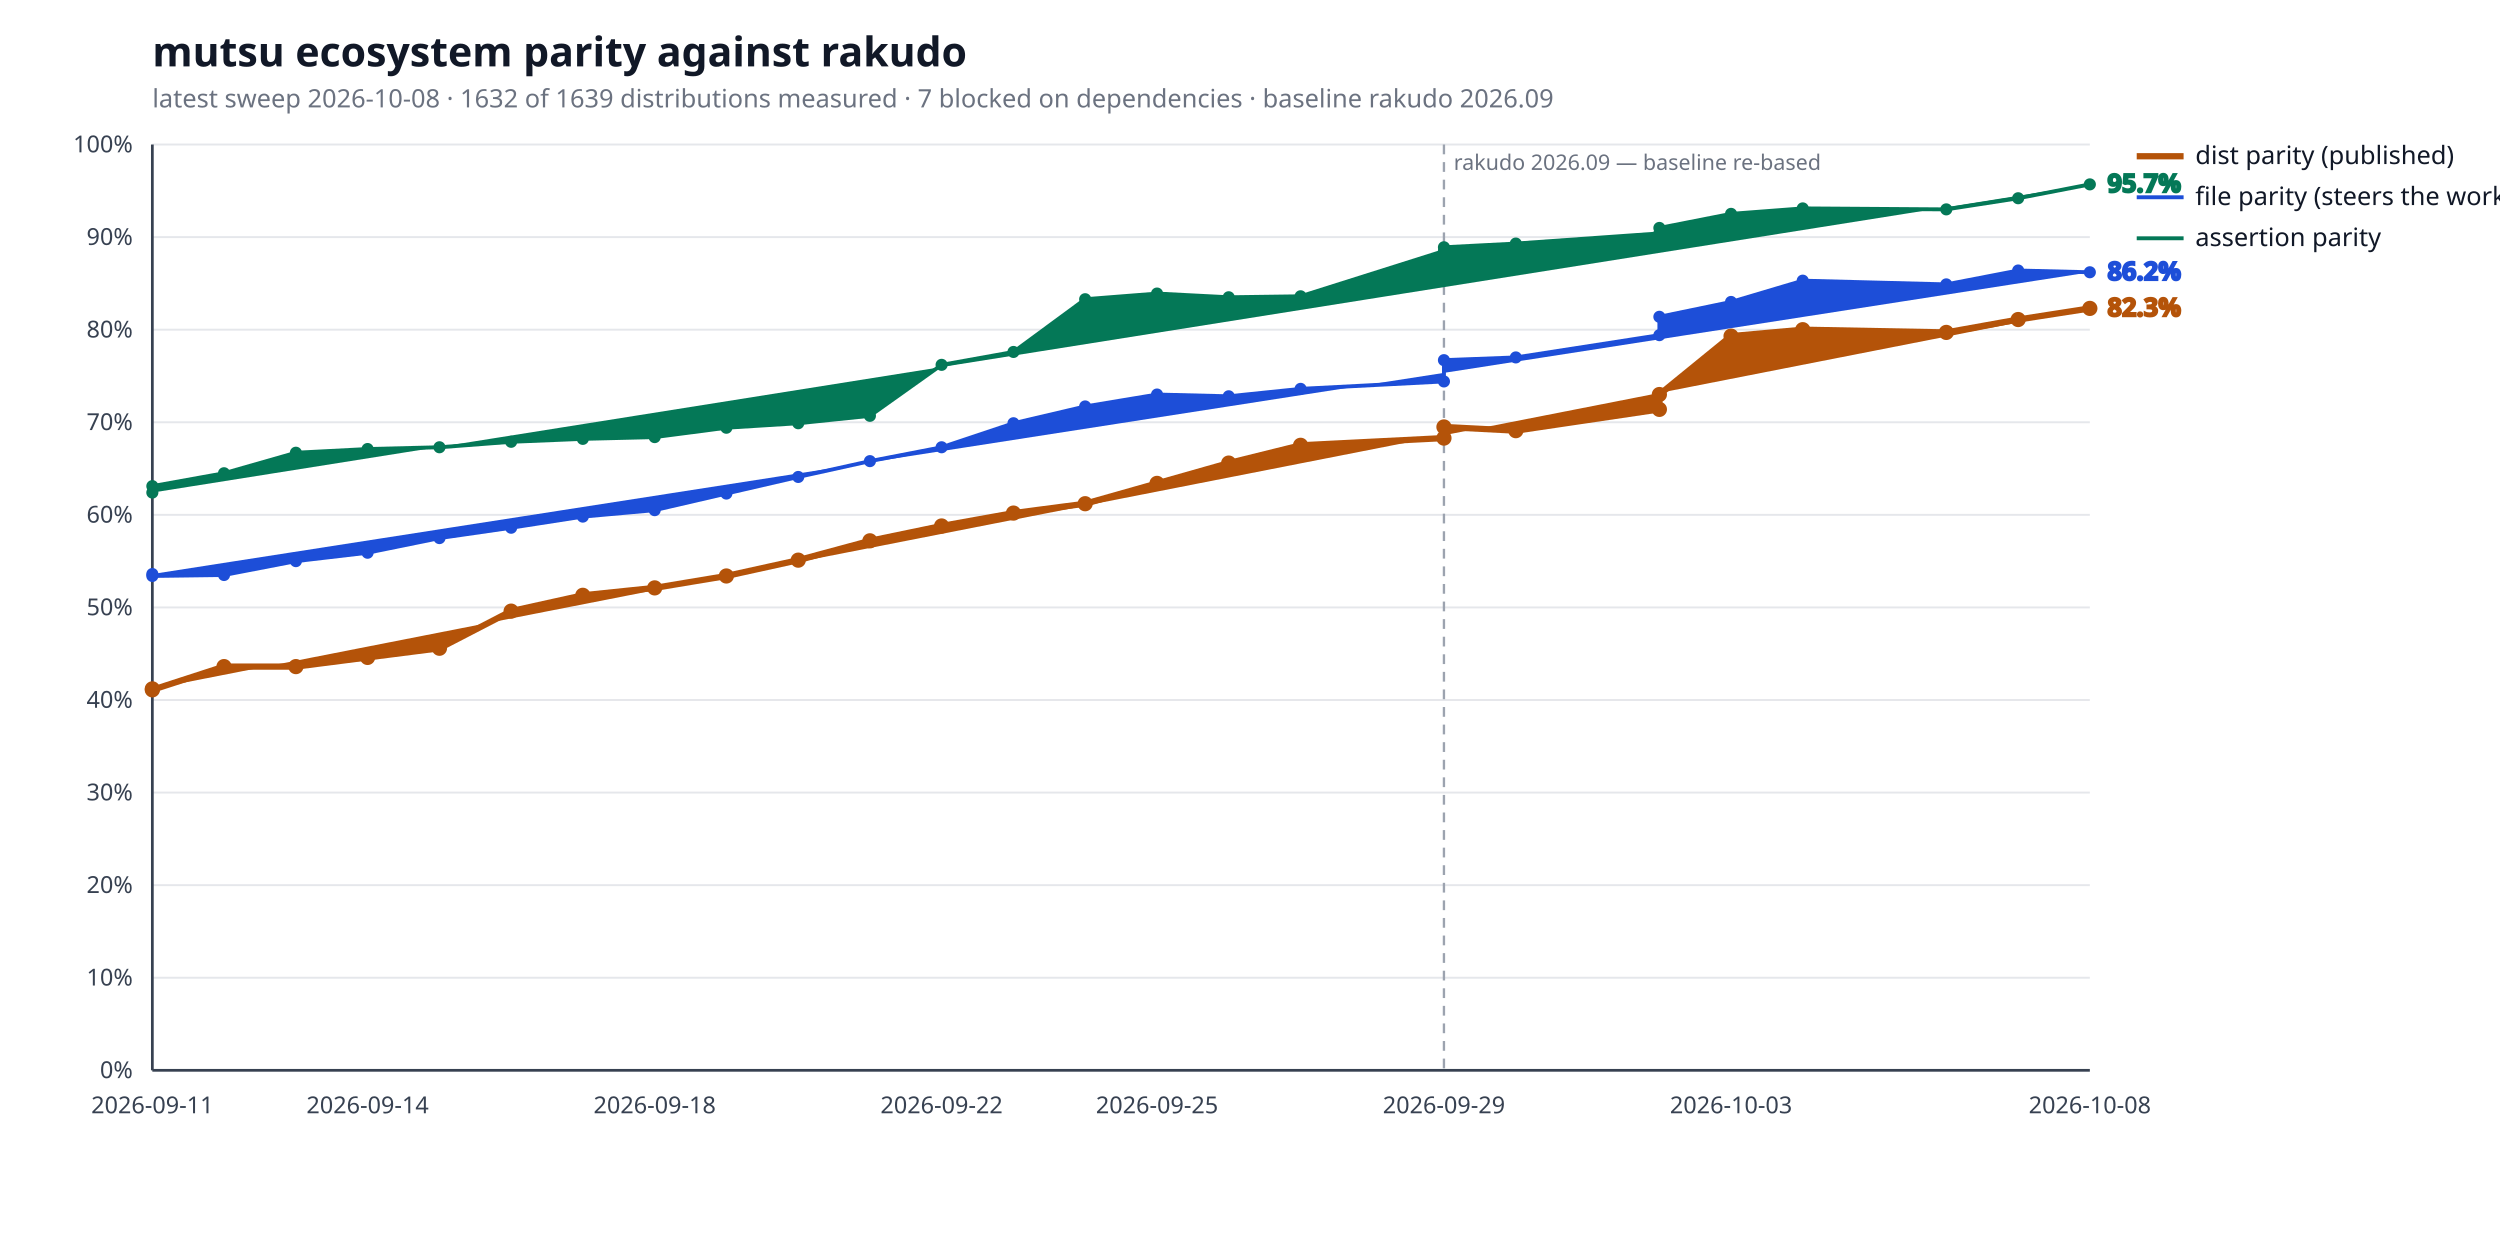
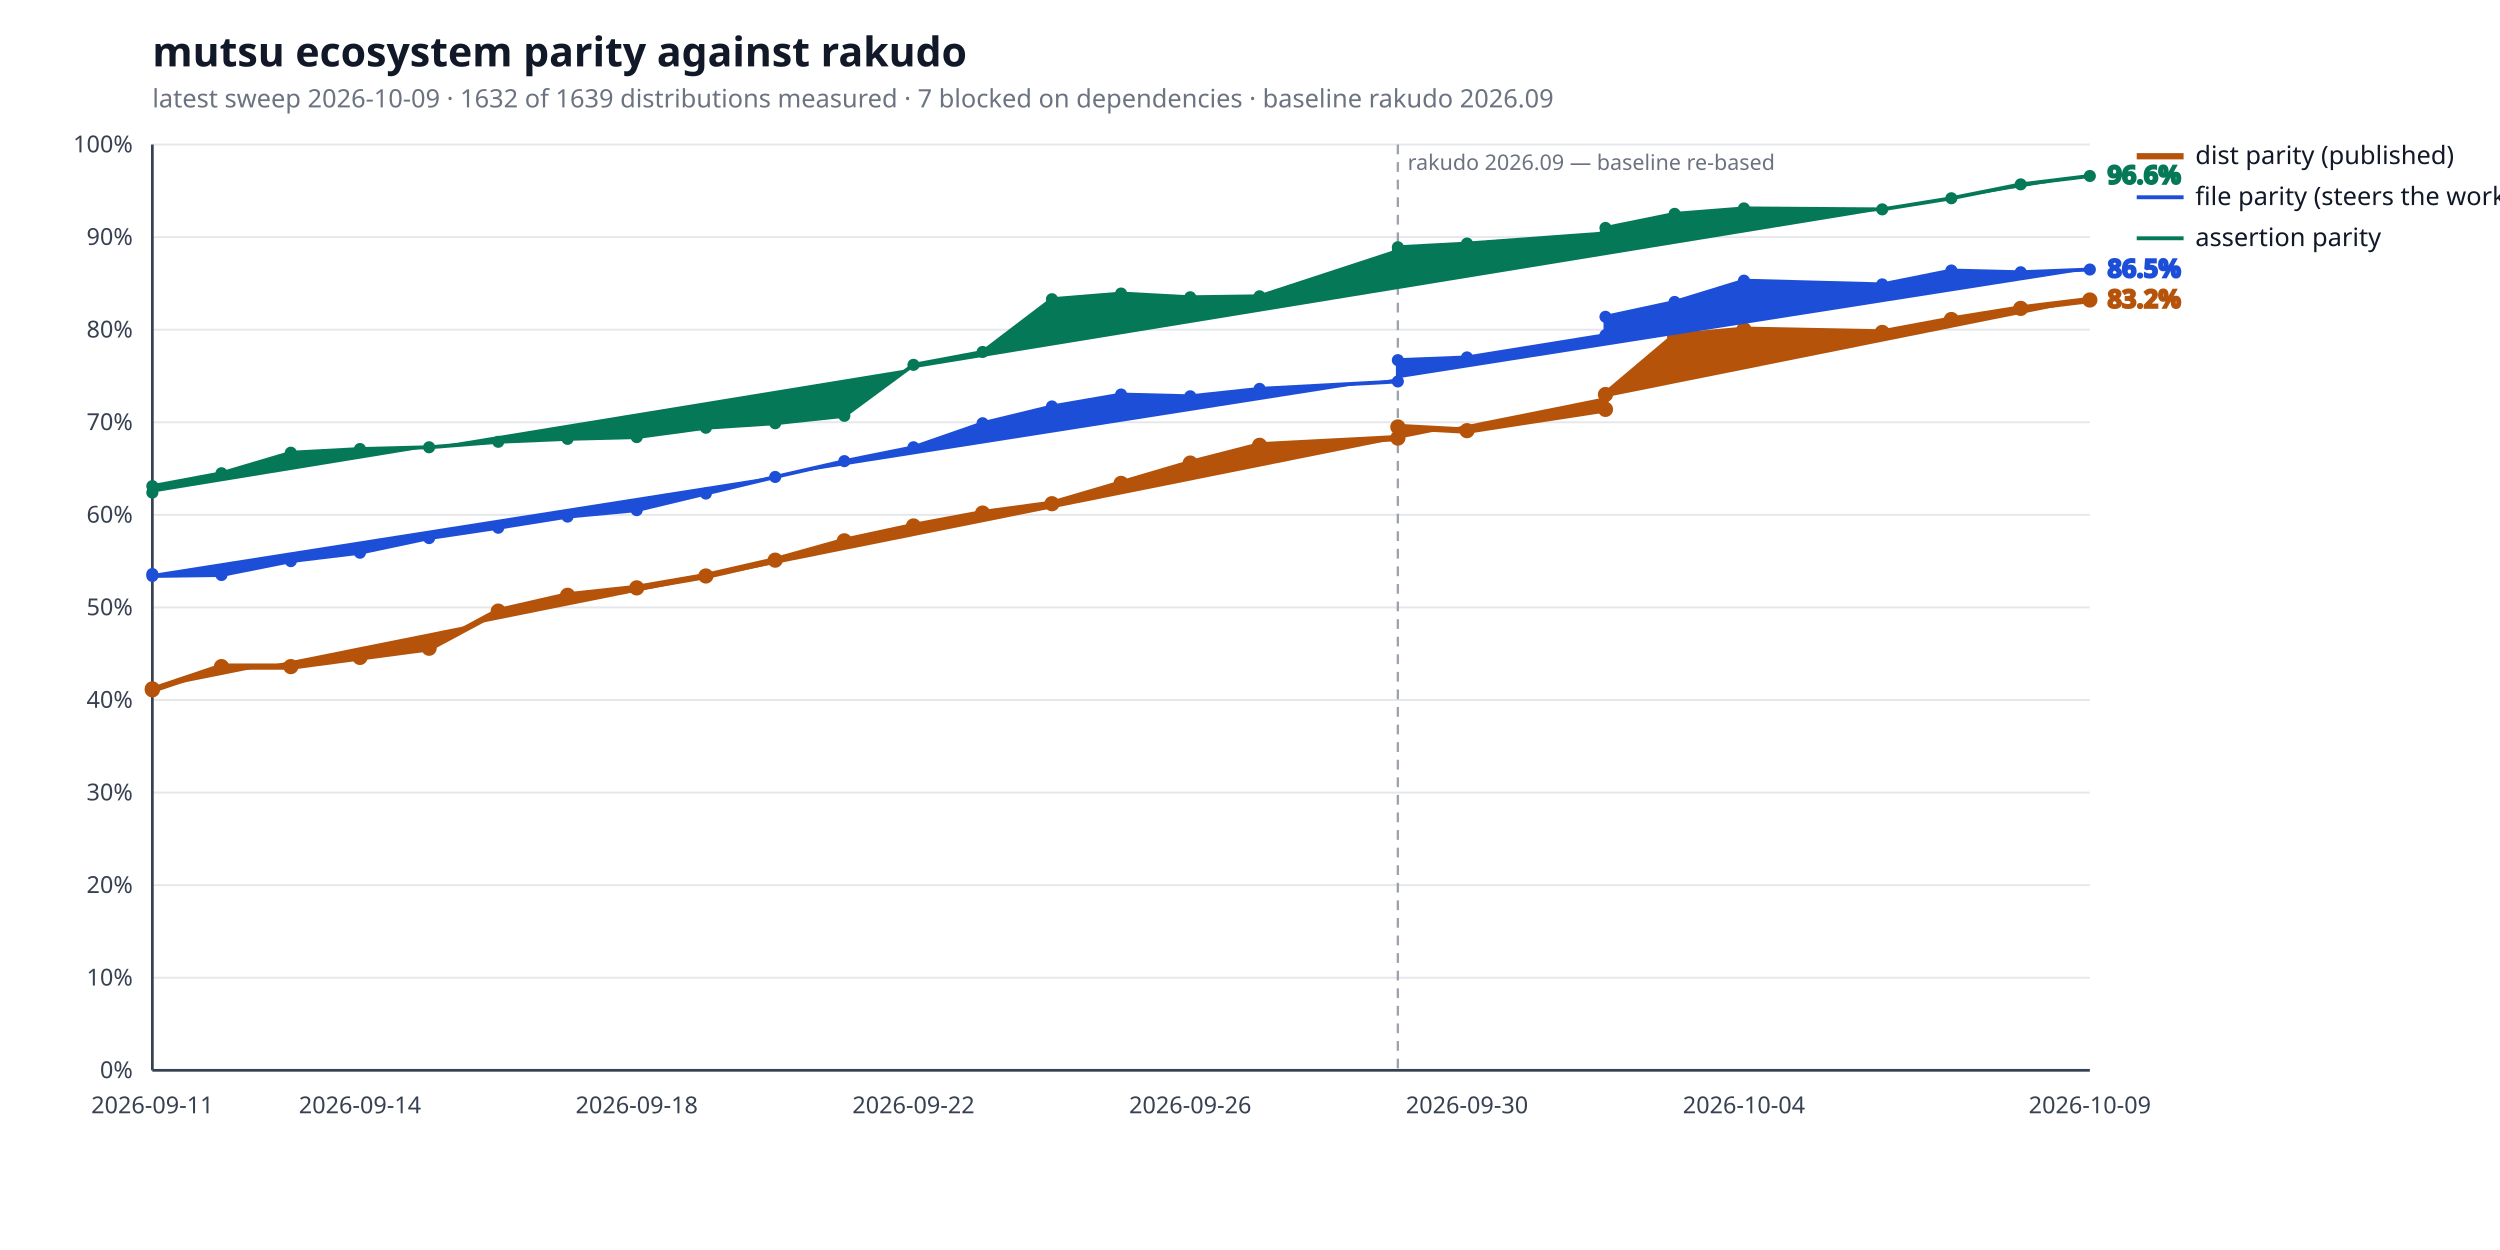
<svg xmlns="http://www.w3.org/2000/svg" width="1280" height="640" viewBox="0 0 1280 640" role="img" aria-label="mutsu ecosystem parity against rakudo">
  <style>
  .bg { fill: #ffffff; }
  .title { fill: #111827; font: 600 21px sans-serif; }
  .subtitle { fill: #6b7280; font: 400 13px sans-serif; }
  .axis { stroke: #374151; stroke-width: 1.4; }
  .grid { stroke: #e5e7eb; stroke-width: 1; }
  .tick { fill: #374151; font: 400 12px sans-serif; }
  .legend { fill: #111827; font: 400 13px sans-serif; }
  .value { font: 600 13px sans-serif; }
  .rebase { stroke: #9ca3af; stroke-width: 1.2; stroke-dasharray: 5 4; }
  .rebase-label { fill: #6b7280; font: 400 11px sans-serif; }
  .series-a { stroke: #b45309; fill: #b45309; }
  .series-b { stroke: #1d4ed8; fill: #1d4ed8; }
  .series-c { stroke: #047857; fill: #047857; }
  @media (prefers-color-scheme: dark) {
    .bg { fill: #0d1117; }
    .title { fill: #e6edf3; }
    .subtitle { fill: #9198a1; }
    .axis { stroke: #6e7681; }
    .grid { stroke: #21262d; }
    .tick { fill: #9198a1; }
    .legend { fill: #e6edf3; }
    .rebase { stroke: #6e7681; }
    .rebase-label { fill: #9198a1; }
    .series-a { stroke: #f0b429; fill: #f0b429; }
    .series-b { stroke: #6ea8fe; fill: #6ea8fe; }
    .series-c { stroke: #4ade80; fill: #4ade80; }
  }
</style>
  <rect class="bg" width="100%" height="100%" />
  <text class="title" x="78" y="34">mutsu ecosystem parity against rakudo</text>
-   <text class="subtitle" x="78" y="55">latest sweep 2026-10-08  ·  1632 of 1639 distributions measured  ·  7 blocked on dependencies  ·  baseline rakudo 2026.09</text>
+   <text class="subtitle" x="78" y="55">latest sweep 2026-10-09  ·  1632 of 1639 distributions measured  ·  7 blocked on dependencies  ·  baseline rakudo 2026.09</text>
  <line class="grid" x1="78" y1="548.0" x2="1070" y2="548.0" />
  <text class="tick" x="68" y="552.0" text-anchor="end">0%</text>
  <line class="grid" x1="78" y1="500.6" x2="1070" y2="500.6" />
  <text class="tick" x="68" y="504.6" text-anchor="end">10%</text>
  <line class="grid" x1="78" y1="453.2" x2="1070" y2="453.2" />
  <text class="tick" x="68" y="457.2" text-anchor="end">20%</text>
  <line class="grid" x1="78" y1="405.8" x2="1070" y2="405.8" />
  <text class="tick" x="68" y="409.8" text-anchor="end">30%</text>
  <line class="grid" x1="78" y1="358.4" x2="1070" y2="358.4" />
  <text class="tick" x="68" y="362.4" text-anchor="end">40%</text>
  <line class="grid" x1="78" y1="311.0" x2="1070" y2="311.0" />
  <text class="tick" x="68" y="315.0" text-anchor="end">50%</text>
  <line class="grid" x1="78" y1="263.6" x2="1070" y2="263.6" />
  <text class="tick" x="68" y="267.6" text-anchor="end">60%</text>
  <line class="grid" x1="78" y1="216.2" x2="1070" y2="216.2" />
  <text class="tick" x="68" y="220.2" text-anchor="end">70%</text>
  <line class="grid" x1="78" y1="168.8" x2="1070" y2="168.8" />
  <text class="tick" x="68" y="172.8" text-anchor="end">80%</text>
  <line class="grid" x1="78" y1="121.4" x2="1070" y2="121.4" />
  <text class="tick" x="68" y="125.4" text-anchor="end">90%</text>
  <line class="grid" x1="78" y1="74.0" x2="1070" y2="74.0" />
  <text class="tick" x="68" y="78.0" text-anchor="end">100%</text>
  <line class="axis" x1="78" y1="548" x2="1070" y2="548" />
  <line class="axis" x1="78" y1="74" x2="78" y2="548" />
-   <line class="rebase" x1="739.3" y1="74" x2="739.3" y2="548" />
-   <text class="rebase-label" x="744.3" y="87">rakudo 2026.09 — baseline re-based</text>
+   <line class="rebase" x1="715.7" y1="74" x2="715.7" y2="548" />
+   <text class="rebase-label" x="720.7" y="87">rakudo 2026.09 — baseline re-based</text>
  <text class="tick" x="78.0" y="570" text-anchor="middle">2026-09-11</text>
-   <text class="tick" x="188.2" y="570" text-anchor="middle">2026-09-14</text>
-   <text class="tick" x="335.2" y="570" text-anchor="middle">2026-09-18</text>
-   <text class="tick" x="482.1" y="570" text-anchor="middle">2026-09-22</text>
-   <text class="tick" x="592.4" y="570" text-anchor="middle">2026-09-25</text>
-   <text class="tick" x="739.3" y="570" text-anchor="middle">2026-09-29</text>
-   <text class="tick" x="886.3" y="570" text-anchor="middle">2026-10-03</text>
-   <text class="tick" x="1070.0" y="570" text-anchor="middle">2026-10-08</text>
-   <polyline class="series-a" points="78.0,352.7 78.0,353.2 114.7,341.3 151.5,341.3 188.2,336.6 225.0,331.9 261.7,312.9 298.4,304.8 335.2,301.0 371.9,294.9 408.7,286.8 445.4,276.9 482.1,269.3 518.9,262.7 555.6,257.9 592.4,247.5 629.1,237.1 665.9,228.0 739.3,224.3 739.3,218.6 776.1,220.5 849.6,209.6 849.6,202.0 886.3,172.1 923.0,168.8 996.5,170.2 1033.3,163.6 1070.0,157.9" fill="none" stroke-width="3.2" stroke-linejoin="round" stroke-linecap="round" />
+   <text class="tick" x="184.3" y="570" text-anchor="middle">2026-09-14</text>
+   <text class="tick" x="326.0" y="570" text-anchor="middle">2026-09-18</text>
+   <text class="tick" x="467.7" y="570" text-anchor="middle">2026-09-22</text>
+   <text class="tick" x="609.4" y="570" text-anchor="middle">2026-09-26</text>
+   <text class="tick" x="751.1" y="570" text-anchor="middle">2026-09-30</text>
+   <text class="tick" x="892.9" y="570" text-anchor="middle">2026-10-04</text>
+   <text class="tick" x="1070.0" y="570" text-anchor="middle">2026-10-09</text>
+   <polyline class="series-a" points="78.0,352.7 78.0,353.2 113.4,341.3 148.9,341.3 184.3,336.6 219.7,331.9 255.1,312.9 290.6,304.8 326.0,301.0 361.4,294.9 396.9,286.8 432.3,276.9 467.7,269.3 503.1,262.7 538.6,257.9 574.0,247.5 609.4,237.1 644.9,228.0 715.7,224.3 715.7,218.6 751.1,220.5 822.0,209.6 822.0,202.0 857.4,172.1 892.9,168.8 963.7,170.2 999.1,163.6 1034.6,157.9 1070.0,153.6" fill="none" stroke-width="3.2" stroke-linejoin="round" stroke-linecap="round" />
  <circle class="series-a" cx="78.0" cy="352.7" r="3.4" stroke="none" />
  <circle class="series-a" cx="78.0" cy="353.2" r="3.4" stroke="none" />
-   <circle class="series-a" cx="114.7" cy="341.3" r="3.4" stroke="none" />
-   <circle class="series-a" cx="151.5" cy="341.3" r="3.4" stroke="none" />
-   <circle class="series-a" cx="188.2" cy="336.6" r="3.4" stroke="none" />
-   <circle class="series-a" cx="225.0" cy="331.9" r="3.4" stroke="none" />
-   <circle class="series-a" cx="261.7" cy="312.9" r="3.4" stroke="none" />
-   <circle class="series-a" cx="298.4" cy="304.8" r="3.4" stroke="none" />
-   <circle class="series-a" cx="335.2" cy="301.0" r="3.4" stroke="none" />
-   <circle class="series-a" cx="371.9" cy="294.9" r="3.4" stroke="none" />
-   <circle class="series-a" cx="408.7" cy="286.8" r="3.4" stroke="none" />
-   <circle class="series-a" cx="445.4" cy="276.9" r="3.4" stroke="none" />
-   <circle class="series-a" cx="482.1" cy="269.3" r="3.4" stroke="none" />
-   <circle class="series-a" cx="518.9" cy="262.7" r="3.4" stroke="none" />
-   <circle class="series-a" cx="555.6" cy="257.9" r="3.4" stroke="none" />
-   <circle class="series-a" cx="592.4" cy="247.5" r="3.4" stroke="none" />
-   <circle class="series-a" cx="629.1" cy="237.1" r="3.4" stroke="none" />
-   <circle class="series-a" cx="665.9" cy="228.0" r="3.4" stroke="none" />
-   <circle class="series-a" cx="739.3" cy="224.3" r="3.4" stroke="none" />
-   <circle class="series-a" cx="739.3" cy="218.6" r="3.4" stroke="none" />
-   <circle class="series-a" cx="776.1" cy="220.5" r="3.4" stroke="none" />
-   <circle class="series-a" cx="849.6" cy="209.6" r="3.4" stroke="none" />
-   <circle class="series-a" cx="849.6" cy="202.0" r="3.4" stroke="none" />
-   <circle class="series-a" cx="886.3" cy="172.1" r="3.4" stroke="none" />
-   <circle class="series-a" cx="923.0" cy="168.8" r="3.4" stroke="none" />
-   <circle class="series-a" cx="996.5" cy="170.2" r="3.4" stroke="none" />
-   <circle class="series-a" cx="1033.3" cy="163.6" r="3.4" stroke="none" />
-   <circle class="series-a" cx="1070.0" cy="157.9" r="3.4" stroke="none" />
-   <text class="value series-a" x="1079.0" y="161.9" stroke="none">82.3%</text>
+   <circle class="series-a" cx="113.4" cy="341.3" r="3.4" stroke="none" />
+   <circle class="series-a" cx="148.9" cy="341.3" r="3.4" stroke="none" />
+   <circle class="series-a" cx="184.3" cy="336.6" r="3.4" stroke="none" />
+   <circle class="series-a" cx="219.7" cy="331.9" r="3.4" stroke="none" />
+   <circle class="series-a" cx="255.1" cy="312.9" r="3.4" stroke="none" />
+   <circle class="series-a" cx="290.6" cy="304.8" r="3.4" stroke="none" />
+   <circle class="series-a" cx="326.0" cy="301.0" r="3.4" stroke="none" />
+   <circle class="series-a" cx="361.4" cy="294.9" r="3.4" stroke="none" />
+   <circle class="series-a" cx="396.9" cy="286.8" r="3.4" stroke="none" />
+   <circle class="series-a" cx="432.3" cy="276.9" r="3.4" stroke="none" />
+   <circle class="series-a" cx="467.7" cy="269.3" r="3.4" stroke="none" />
+   <circle class="series-a" cx="503.1" cy="262.7" r="3.4" stroke="none" />
+   <circle class="series-a" cx="538.6" cy="257.9" r="3.4" stroke="none" />
+   <circle class="series-a" cx="574.0" cy="247.5" r="3.4" stroke="none" />
+   <circle class="series-a" cx="609.4" cy="237.1" r="3.4" stroke="none" />
+   <circle class="series-a" cx="644.9" cy="228.0" r="3.4" stroke="none" />
+   <circle class="series-a" cx="715.7" cy="224.3" r="3.4" stroke="none" />
+   <circle class="series-a" cx="715.7" cy="218.6" r="3.4" stroke="none" />
+   <circle class="series-a" cx="751.1" cy="220.5" r="3.4" stroke="none" />
+   <circle class="series-a" cx="822.0" cy="209.6" r="3.4" stroke="none" />
+   <circle class="series-a" cx="822.0" cy="202.0" r="3.4" stroke="none" />
+   <circle class="series-a" cx="857.4" cy="172.1" r="3.4" stroke="none" />
+   <circle class="series-a" cx="892.9" cy="168.8" r="3.4" stroke="none" />
+   <circle class="series-a" cx="963.7" cy="170.2" r="3.4" stroke="none" />
+   <circle class="series-a" cx="999.1" cy="163.6" r="3.4" stroke="none" />
+   <circle class="series-a" cx="1034.6" cy="157.9" r="3.4" stroke="none" />
+   <circle class="series-a" cx="1070.0" cy="153.6" r="3.4" stroke="none" />
+   <text class="value series-a" x="1079.0" y="157.6" stroke="none">83.2%</text>
  <line class="series-a" x1="1094" y1="80.0" x2="1118" y2="80.0" stroke-width="3.2" />
  <text class="legend" x="1124" y="84.0">dist parity (published)</text>
-   <polyline class="series-b" points="78.0,293.9 78.0,294.9 114.7,294.4 151.5,287.3 188.2,283.0 225.0,275.5 261.7,270.2 298.4,264.5 335.2,261.2 371.9,252.7 408.7,244.2 445.4,236.1 482.1,229.0 518.9,216.7 555.6,208.1 592.4,202.0 629.1,202.9 665.9,199.1 739.3,195.3 739.3,184.4 776.1,183.0 849.6,171.6 849.6,162.2 886.3,154.6 923.0,143.7 996.5,145.6 1033.3,138.5 1070.0,139.4" fill="none" stroke-width="2.0" stroke-linejoin="round" stroke-linecap="round" />
+   <polyline class="series-b" points="78.0,293.9 78.0,294.9 113.4,294.4 148.9,287.3 184.3,283.0 219.7,275.5 255.1,270.2 290.6,264.5 326.0,261.2 361.4,252.7 396.9,244.2 432.3,236.1 467.7,229.0 503.1,216.7 538.6,208.1 574.0,202.0 609.4,202.9 644.9,199.1 715.7,195.3 715.7,184.4 751.1,183.0 822.0,171.6 822.0,162.2 857.4,154.6 892.9,143.7 963.7,145.6 999.1,138.5 1034.6,139.4 1070.0,138.0" fill="none" stroke-width="2.0" stroke-linejoin="round" stroke-linecap="round" />
  <circle class="series-b" cx="78.0" cy="293.9" r="2.6" stroke="none" />
  <circle class="series-b" cx="78.0" cy="294.9" r="2.6" stroke="none" />
-   <circle class="series-b" cx="114.7" cy="294.4" r="2.6" stroke="none" />
-   <circle class="series-b" cx="151.5" cy="287.3" r="2.6" stroke="none" />
-   <circle class="series-b" cx="188.2" cy="283.0" r="2.6" stroke="none" />
-   <circle class="series-b" cx="225.0" cy="275.5" r="2.6" stroke="none" />
-   <circle class="series-b" cx="261.7" cy="270.2" r="2.6" stroke="none" />
-   <circle class="series-b" cx="298.4" cy="264.5" r="2.6" stroke="none" />
-   <circle class="series-b" cx="335.2" cy="261.2" r="2.6" stroke="none" />
-   <circle class="series-b" cx="371.9" cy="252.7" r="2.6" stroke="none" />
-   <circle class="series-b" cx="408.7" cy="244.2" r="2.6" stroke="none" />
-   <circle class="series-b" cx="445.4" cy="236.1" r="2.6" stroke="none" />
-   <circle class="series-b" cx="482.1" cy="229.0" r="2.6" stroke="none" />
-   <circle class="series-b" cx="518.9" cy="216.7" r="2.6" stroke="none" />
-   <circle class="series-b" cx="555.6" cy="208.1" r="2.6" stroke="none" />
-   <circle class="series-b" cx="592.4" cy="202.0" r="2.6" stroke="none" />
-   <circle class="series-b" cx="629.1" cy="202.9" r="2.6" stroke="none" />
-   <circle class="series-b" cx="665.9" cy="199.1" r="2.6" stroke="none" />
-   <circle class="series-b" cx="739.3" cy="195.3" r="2.6" stroke="none" />
-   <circle class="series-b" cx="739.3" cy="184.4" r="2.6" stroke="none" />
-   <circle class="series-b" cx="776.1" cy="183.0" r="2.6" stroke="none" />
-   <circle class="series-b" cx="849.6" cy="171.6" r="2.6" stroke="none" />
-   <circle class="series-b" cx="849.6" cy="162.2" r="2.6" stroke="none" />
-   <circle class="series-b" cx="886.3" cy="154.6" r="2.6" stroke="none" />
-   <circle class="series-b" cx="923.0" cy="143.7" r="2.6" stroke="none" />
-   <circle class="series-b" cx="996.5" cy="145.6" r="2.6" stroke="none" />
-   <circle class="series-b" cx="1033.3" cy="138.5" r="2.6" stroke="none" />
-   <circle class="series-b" cx="1070.0" cy="139.4" r="2.6" stroke="none" />
-   <text class="value series-b" x="1079.0" y="143.4" stroke="none">86.2%</text>
+   <circle class="series-b" cx="113.4" cy="294.4" r="2.6" stroke="none" />
+   <circle class="series-b" cx="148.9" cy="287.3" r="2.6" stroke="none" />
+   <circle class="series-b" cx="184.3" cy="283.0" r="2.6" stroke="none" />
+   <circle class="series-b" cx="219.7" cy="275.5" r="2.6" stroke="none" />
+   <circle class="series-b" cx="255.1" cy="270.2" r="2.6" stroke="none" />
+   <circle class="series-b" cx="290.6" cy="264.5" r="2.6" stroke="none" />
+   <circle class="series-b" cx="326.0" cy="261.2" r="2.6" stroke="none" />
+   <circle class="series-b" cx="361.4" cy="252.7" r="2.6" stroke="none" />
+   <circle class="series-b" cx="396.9" cy="244.2" r="2.6" stroke="none" />
+   <circle class="series-b" cx="432.3" cy="236.1" r="2.6" stroke="none" />
+   <circle class="series-b" cx="467.7" cy="229.0" r="2.6" stroke="none" />
+   <circle class="series-b" cx="503.1" cy="216.7" r="2.6" stroke="none" />
+   <circle class="series-b" cx="538.6" cy="208.1" r="2.6" stroke="none" />
+   <circle class="series-b" cx="574.0" cy="202.0" r="2.6" stroke="none" />
+   <circle class="series-b" cx="609.4" cy="202.9" r="2.6" stroke="none" />
+   <circle class="series-b" cx="644.9" cy="199.1" r="2.6" stroke="none" />
+   <circle class="series-b" cx="715.7" cy="195.3" r="2.6" stroke="none" />
+   <circle class="series-b" cx="715.7" cy="184.4" r="2.6" stroke="none" />
+   <circle class="series-b" cx="751.1" cy="183.0" r="2.6" stroke="none" />
+   <circle class="series-b" cx="822.0" cy="171.6" r="2.6" stroke="none" />
+   <circle class="series-b" cx="822.0" cy="162.2" r="2.6" stroke="none" />
+   <circle class="series-b" cx="857.4" cy="154.6" r="2.6" stroke="none" />
+   <circle class="series-b" cx="892.9" cy="143.7" r="2.6" stroke="none" />
+   <circle class="series-b" cx="963.7" cy="145.6" r="2.6" stroke="none" />
+   <circle class="series-b" cx="999.1" cy="138.5" r="2.6" stroke="none" />
+   <circle class="series-b" cx="1034.6" cy="139.4" r="2.6" stroke="none" />
+   <circle class="series-b" cx="1070.0" cy="138.0" r="2.6" stroke="none" />
+   <text class="value series-b" x="1079.0" y="142.0" stroke="none">86.5%</text>
  <line class="series-b" x1="1094" y1="101.0" x2="1118" y2="101.0" stroke-width="2.0" />
  <text class="legend" x="1124" y="105.0">file parity (steers the work)</text>
-   <polyline class="series-c" points="78.0,252.2 78.0,248.9 114.7,242.3 151.5,231.8 188.2,229.9 225.0,229.0 261.7,226.2 298.4,224.7 335.2,223.8 371.9,219.0 408.7,216.7 445.4,212.9 482.1,186.8 518.9,180.2 555.6,153.2 592.4,150.3 629.1,152.2 665.9,151.7 739.3,128.5 739.3,126.6 776.1,124.7 849.6,119.5 849.6,116.7 886.3,109.5 923.0,106.7 996.5,107.2 1033.3,101.5 1070.0,94.4" fill="none" stroke-width="2.0" stroke-linejoin="round" stroke-linecap="round" />
+   <polyline class="series-c" points="78.0,252.2 78.0,248.9 113.4,242.3 148.9,231.8 184.3,229.9 219.7,229.0 255.1,226.2 290.6,224.7 326.0,223.8 361.4,219.0 396.9,216.7 432.3,212.9 467.7,186.8 503.1,180.2 538.6,153.2 574.0,150.3 609.4,152.2 644.9,151.7 715.7,128.5 715.7,126.6 751.1,124.7 822.0,119.5 822.0,116.7 857.4,109.5 892.9,106.7 963.7,107.2 999.1,101.5 1034.6,94.4 1070.0,90.1" fill="none" stroke-width="2.0" stroke-linejoin="round" stroke-linecap="round" />
  <circle class="series-c" cx="78.0" cy="252.2" r="2.6" stroke="none" />
  <circle class="series-c" cx="78.0" cy="248.9" r="2.6" stroke="none" />
-   <circle class="series-c" cx="114.7" cy="242.3" r="2.6" stroke="none" />
-   <circle class="series-c" cx="151.5" cy="231.8" r="2.6" stroke="none" />
-   <circle class="series-c" cx="188.2" cy="229.9" r="2.6" stroke="none" />
-   <circle class="series-c" cx="225.0" cy="229.0" r="2.6" stroke="none" />
-   <circle class="series-c" cx="261.7" cy="226.2" r="2.6" stroke="none" />
-   <circle class="series-c" cx="298.4" cy="224.7" r="2.6" stroke="none" />
-   <circle class="series-c" cx="335.2" cy="223.8" r="2.6" stroke="none" />
-   <circle class="series-c" cx="371.9" cy="219.0" r="2.6" stroke="none" />
-   <circle class="series-c" cx="408.7" cy="216.7" r="2.6" stroke="none" />
-   <circle class="series-c" cx="445.4" cy="212.9" r="2.6" stroke="none" />
-   <circle class="series-c" cx="482.1" cy="186.8" r="2.6" stroke="none" />
-   <circle class="series-c" cx="518.9" cy="180.2" r="2.6" stroke="none" />
-   <circle class="series-c" cx="555.6" cy="153.2" r="2.6" stroke="none" />
-   <circle class="series-c" cx="592.4" cy="150.3" r="2.6" stroke="none" />
-   <circle class="series-c" cx="629.1" cy="152.2" r="2.6" stroke="none" />
-   <circle class="series-c" cx="665.9" cy="151.7" r="2.6" stroke="none" />
-   <circle class="series-c" cx="739.3" cy="128.5" r="2.6" stroke="none" />
-   <circle class="series-c" cx="739.3" cy="126.6" r="2.6" stroke="none" />
-   <circle class="series-c" cx="776.1" cy="124.7" r="2.6" stroke="none" />
-   <circle class="series-c" cx="849.6" cy="119.5" r="2.6" stroke="none" />
-   <circle class="series-c" cx="849.6" cy="116.7" r="2.6" stroke="none" />
-   <circle class="series-c" cx="886.3" cy="109.5" r="2.6" stroke="none" />
-   <circle class="series-c" cx="923.0" cy="106.7" r="2.6" stroke="none" />
-   <circle class="series-c" cx="996.5" cy="107.2" r="2.6" stroke="none" />
-   <circle class="series-c" cx="1033.3" cy="101.5" r="2.6" stroke="none" />
-   <circle class="series-c" cx="1070.0" cy="94.4" r="2.6" stroke="none" />
-   <text class="value series-c" x="1079.0" y="98.4" stroke="none">95.7%</text>
+   <circle class="series-c" cx="113.4" cy="242.3" r="2.6" stroke="none" />
+   <circle class="series-c" cx="148.9" cy="231.8" r="2.6" stroke="none" />
+   <circle class="series-c" cx="184.3" cy="229.9" r="2.6" stroke="none" />
+   <circle class="series-c" cx="219.7" cy="229.0" r="2.6" stroke="none" />
+   <circle class="series-c" cx="255.1" cy="226.2" r="2.6" stroke="none" />
+   <circle class="series-c" cx="290.6" cy="224.7" r="2.6" stroke="none" />
+   <circle class="series-c" cx="326.0" cy="223.8" r="2.6" stroke="none" />
+   <circle class="series-c" cx="361.4" cy="219.0" r="2.6" stroke="none" />
+   <circle class="series-c" cx="396.9" cy="216.7" r="2.6" stroke="none" />
+   <circle class="series-c" cx="432.3" cy="212.9" r="2.6" stroke="none" />
+   <circle class="series-c" cx="467.7" cy="186.8" r="2.6" stroke="none" />
+   <circle class="series-c" cx="503.1" cy="180.2" r="2.6" stroke="none" />
+   <circle class="series-c" cx="538.6" cy="153.2" r="2.6" stroke="none" />
+   <circle class="series-c" cx="574.0" cy="150.3" r="2.6" stroke="none" />
+   <circle class="series-c" cx="609.4" cy="152.2" r="2.6" stroke="none" />
+   <circle class="series-c" cx="644.9" cy="151.7" r="2.6" stroke="none" />
+   <circle class="series-c" cx="715.7" cy="128.5" r="2.6" stroke="none" />
+   <circle class="series-c" cx="715.7" cy="126.6" r="2.6" stroke="none" />
+   <circle class="series-c" cx="751.1" cy="124.7" r="2.6" stroke="none" />
+   <circle class="series-c" cx="822.0" cy="119.5" r="2.6" stroke="none" />
+   <circle class="series-c" cx="822.0" cy="116.7" r="2.6" stroke="none" />
+   <circle class="series-c" cx="857.4" cy="109.5" r="2.6" stroke="none" />
+   <circle class="series-c" cx="892.9" cy="106.7" r="2.6" stroke="none" />
+   <circle class="series-c" cx="963.7" cy="107.2" r="2.6" stroke="none" />
+   <circle class="series-c" cx="999.1" cy="101.5" r="2.6" stroke="none" />
+   <circle class="series-c" cx="1034.6" cy="94.4" r="2.6" stroke="none" />
+   <circle class="series-c" cx="1070.0" cy="90.1" r="2.6" stroke="none" />
+   <text class="value series-c" x="1079.0" y="94.1" stroke="none">96.6%</text>
  <line class="series-c" x1="1094" y1="122.0" x2="1118" y2="122.0" stroke-width="2.0" />
  <text class="legend" x="1124" y="126.0">assertion parity</text>
</svg>
